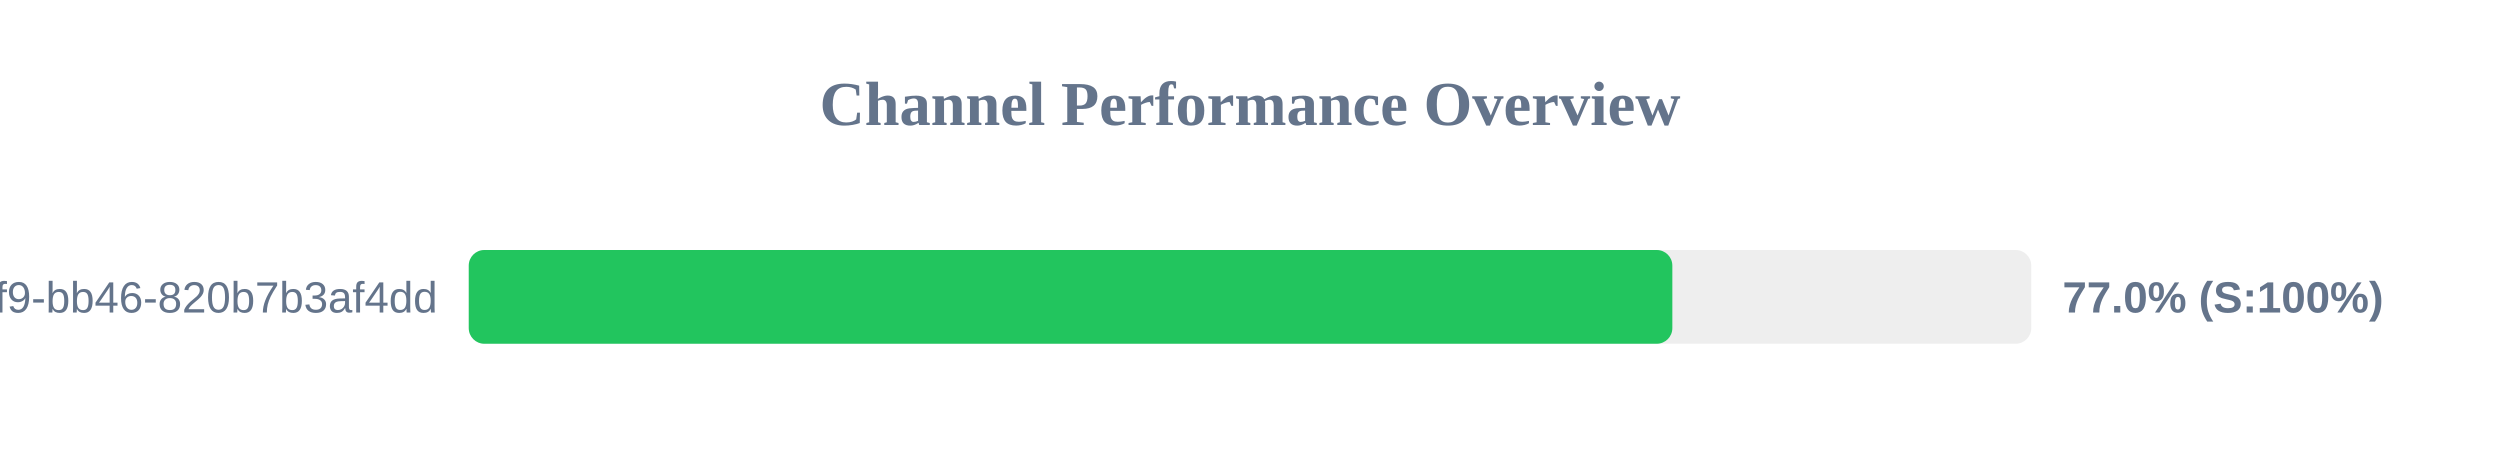
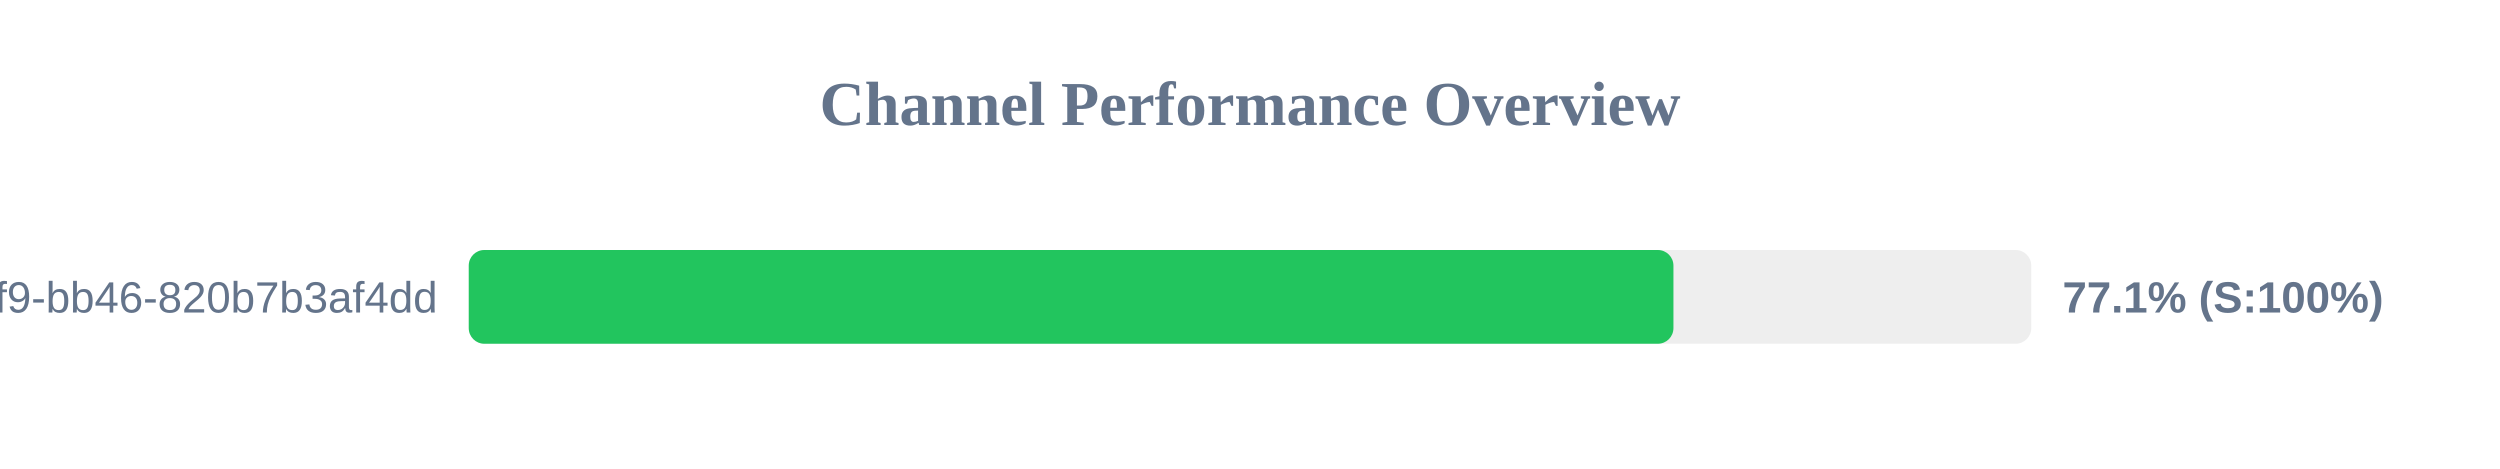
<svg xmlns="http://www.w3.org/2000/svg" width="800" height="150" version="1.1">
  <style>
        .row { font: 14px Arial; fill: #64748b; }
        .score { font: bold 14px Arial; fill: #64748b; }
    </style>
  <text x="400" y="40" text-anchor="middle" font-size="20px" font-weight="bold" fill="#64748b">Channel Performance Overview</text>
  <rect x="150" y="80" width="500" height="30" fill="#eee" rx="5" />
-   <rect x="150" y="80" width="385.15" height="30" fill="#22c55e" rx="5" />
+   <rect x="150" y="80" width="385.5" height="30" fill="#22c55e" rx="5" />
  <text x="140" y="100" text-anchor="end" class="row">?uuid=80b2ac81-ba69-41f9-bb46-820b7b3af4dd</text>
-   <text x="660" y="100" text-anchor="start" class="score">77.0% (S:100%)</text>
+   <text x="660" y="100" text-anchor="start" class="score">77.1% (S:100%)</text>
</svg>
